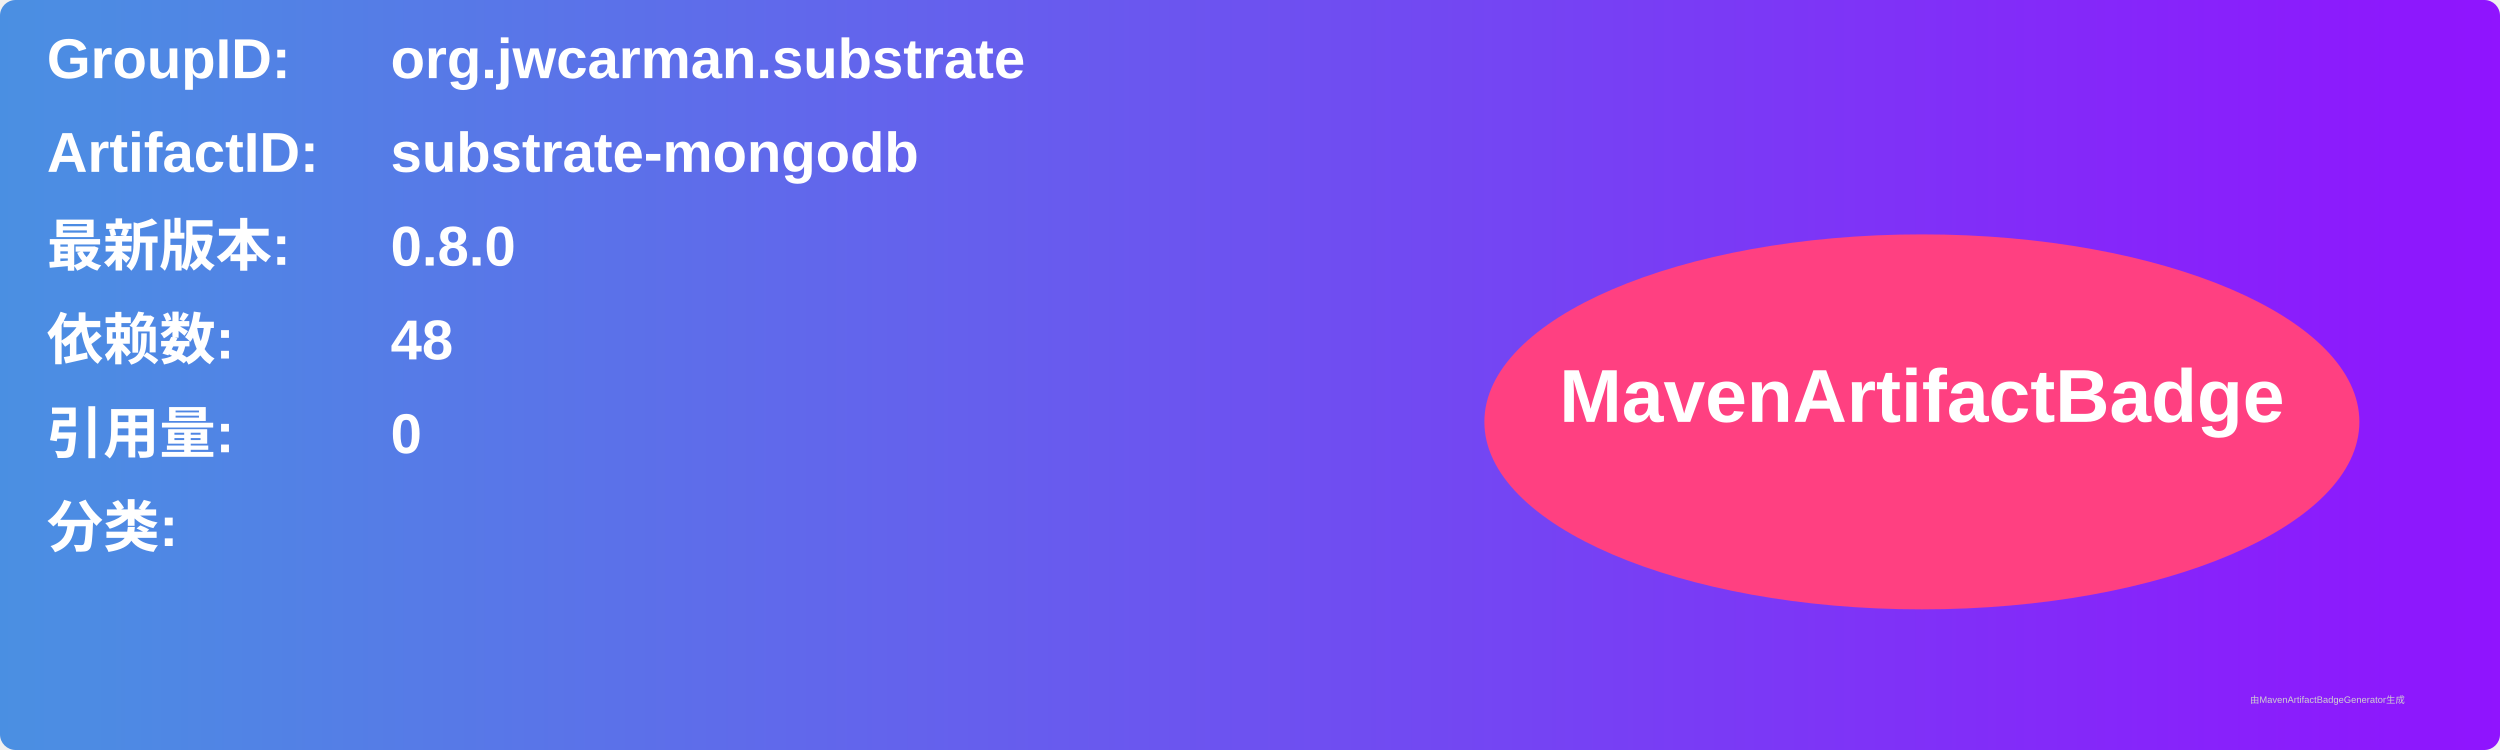
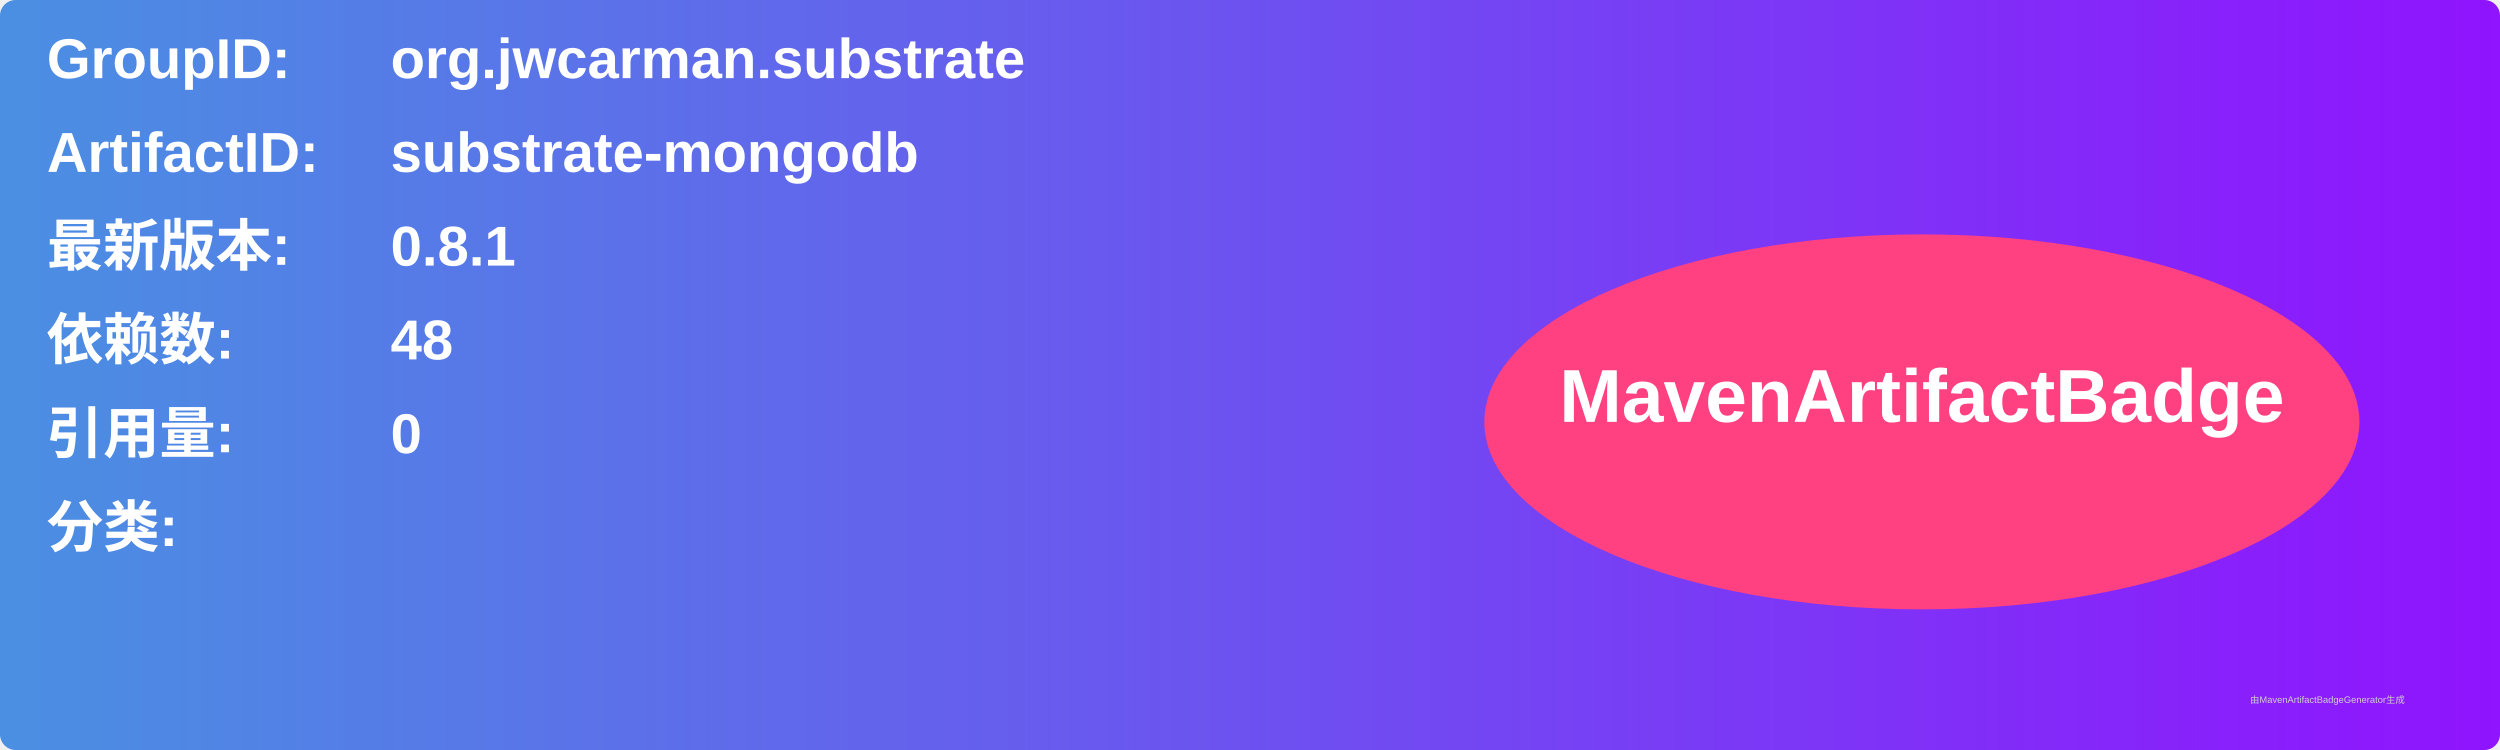
<svg xmlns="http://www.w3.org/2000/svg" width="800" height="240" viewBox="0 0 800 240">
  <linearGradient id="grad" x1="0%" y1="0%" x2="100%" y2="0%">
    <stop offset="0%" stop-color="#4a90e2" />
    <stop offset="100%" stop-color="#9013fe" />
  </linearGradient>
  <rect width="100%" height="100%" rx="5" ry="5" fill="url(#grad)" />
  <g transform="translate(15, 15)">
    <text x="0" y="10" font-family="Arial" font-size="18" fill="white" font-weight="bold" width="260">GroupID:</text>
    <text x="110" y="10" font-family="Arial" font-size="18" fill="white" font-weight="bold" width="460">org.jwcarman.substrate</text>
    <text x="0" y="40" font-family="Arial" font-size="18" fill="white" font-weight="bold" width="260">ArtifactID:</text>
    <text x="110" y="40" font-family="Arial" font-size="18" fill="white" font-weight="bold" width="460">substrate-mongodb</text>
    <text x="0" y="70" font-family="Arial" font-size="18" fill="white" font-weight="bold">最新版本:</text>
    <text x="110" y="70" font-family="Arial" font-size="18" fill="white" font-weight="bold">
-       <tspan font-weight="bold">0.8.0</tspan>
+       <tspan font-weight="bold">0.8.1</tspan>
    </text>
    <text x="0" y="100" font-family="Arial" font-size="18" fill="white" font-weight="bold">依赖数: </text>
    <text x="110" y="100" font-family="Arial" font-size="18" fill="white">
      <tspan font-weight="bold">48</tspan>
    </text>
    <text x="0" y="130" font-family="Arial" font-size="18" fill="white" font-weight="bold">引用量: </text>
    <text x="110" y="130" font-family="Arial" font-size="18" fill="white">
      <tspan font-weight="bold">0</tspan>
    </text>
    <text x="0" y="160" font-family="Arial" font-size="18" fill="white" font-weight="bold">分类:</text>
    <text x="10" y="190" font-family="Arial" font-size="10" fill="white">
      <tspan font-weight="bold" />
    </text>
    <ellipse cx="600" cy="120" rx="140" ry="60" fill="#ff4081" />
    <text x="600" y="120" text-anchor="middle" font-family="Arial" font-size="24" fill="white" font-weight="bold">MavenArtifactBadge</text>
  </g>
  <text x="720" y="225" font-family="Arial" font-size="3" fill="#d0d0d0">由MavenArtifactBadgeGenerator生成</text>
</svg>
